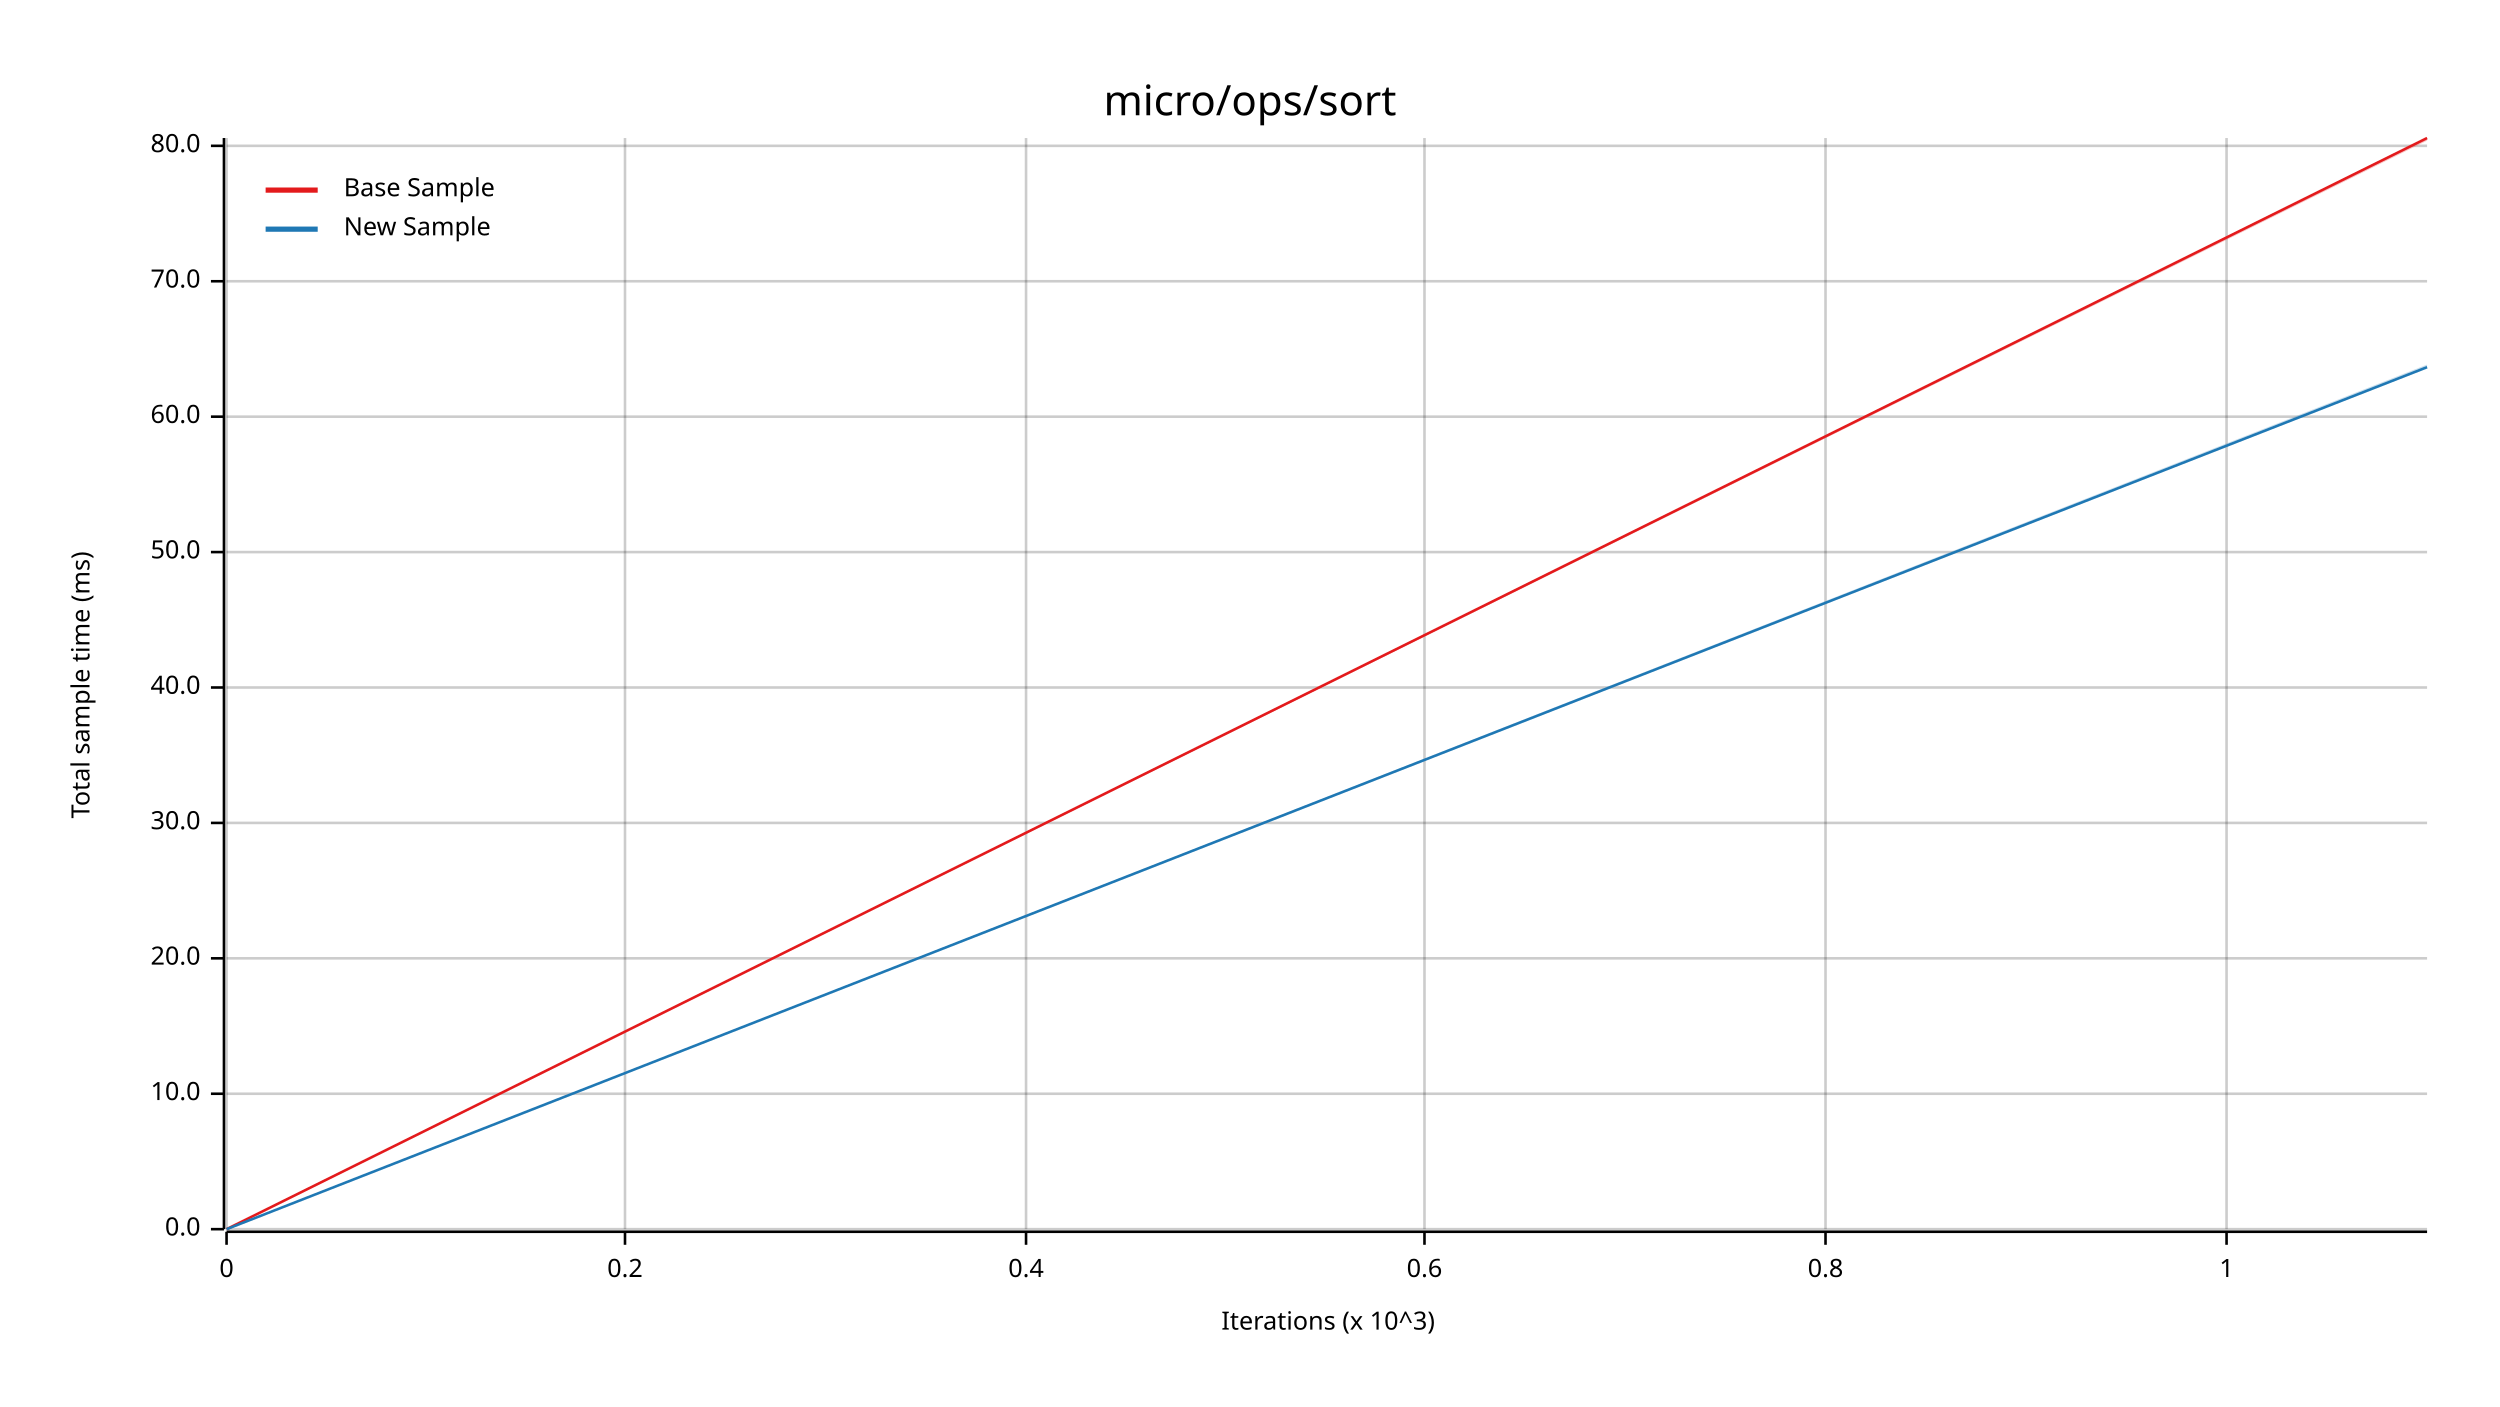
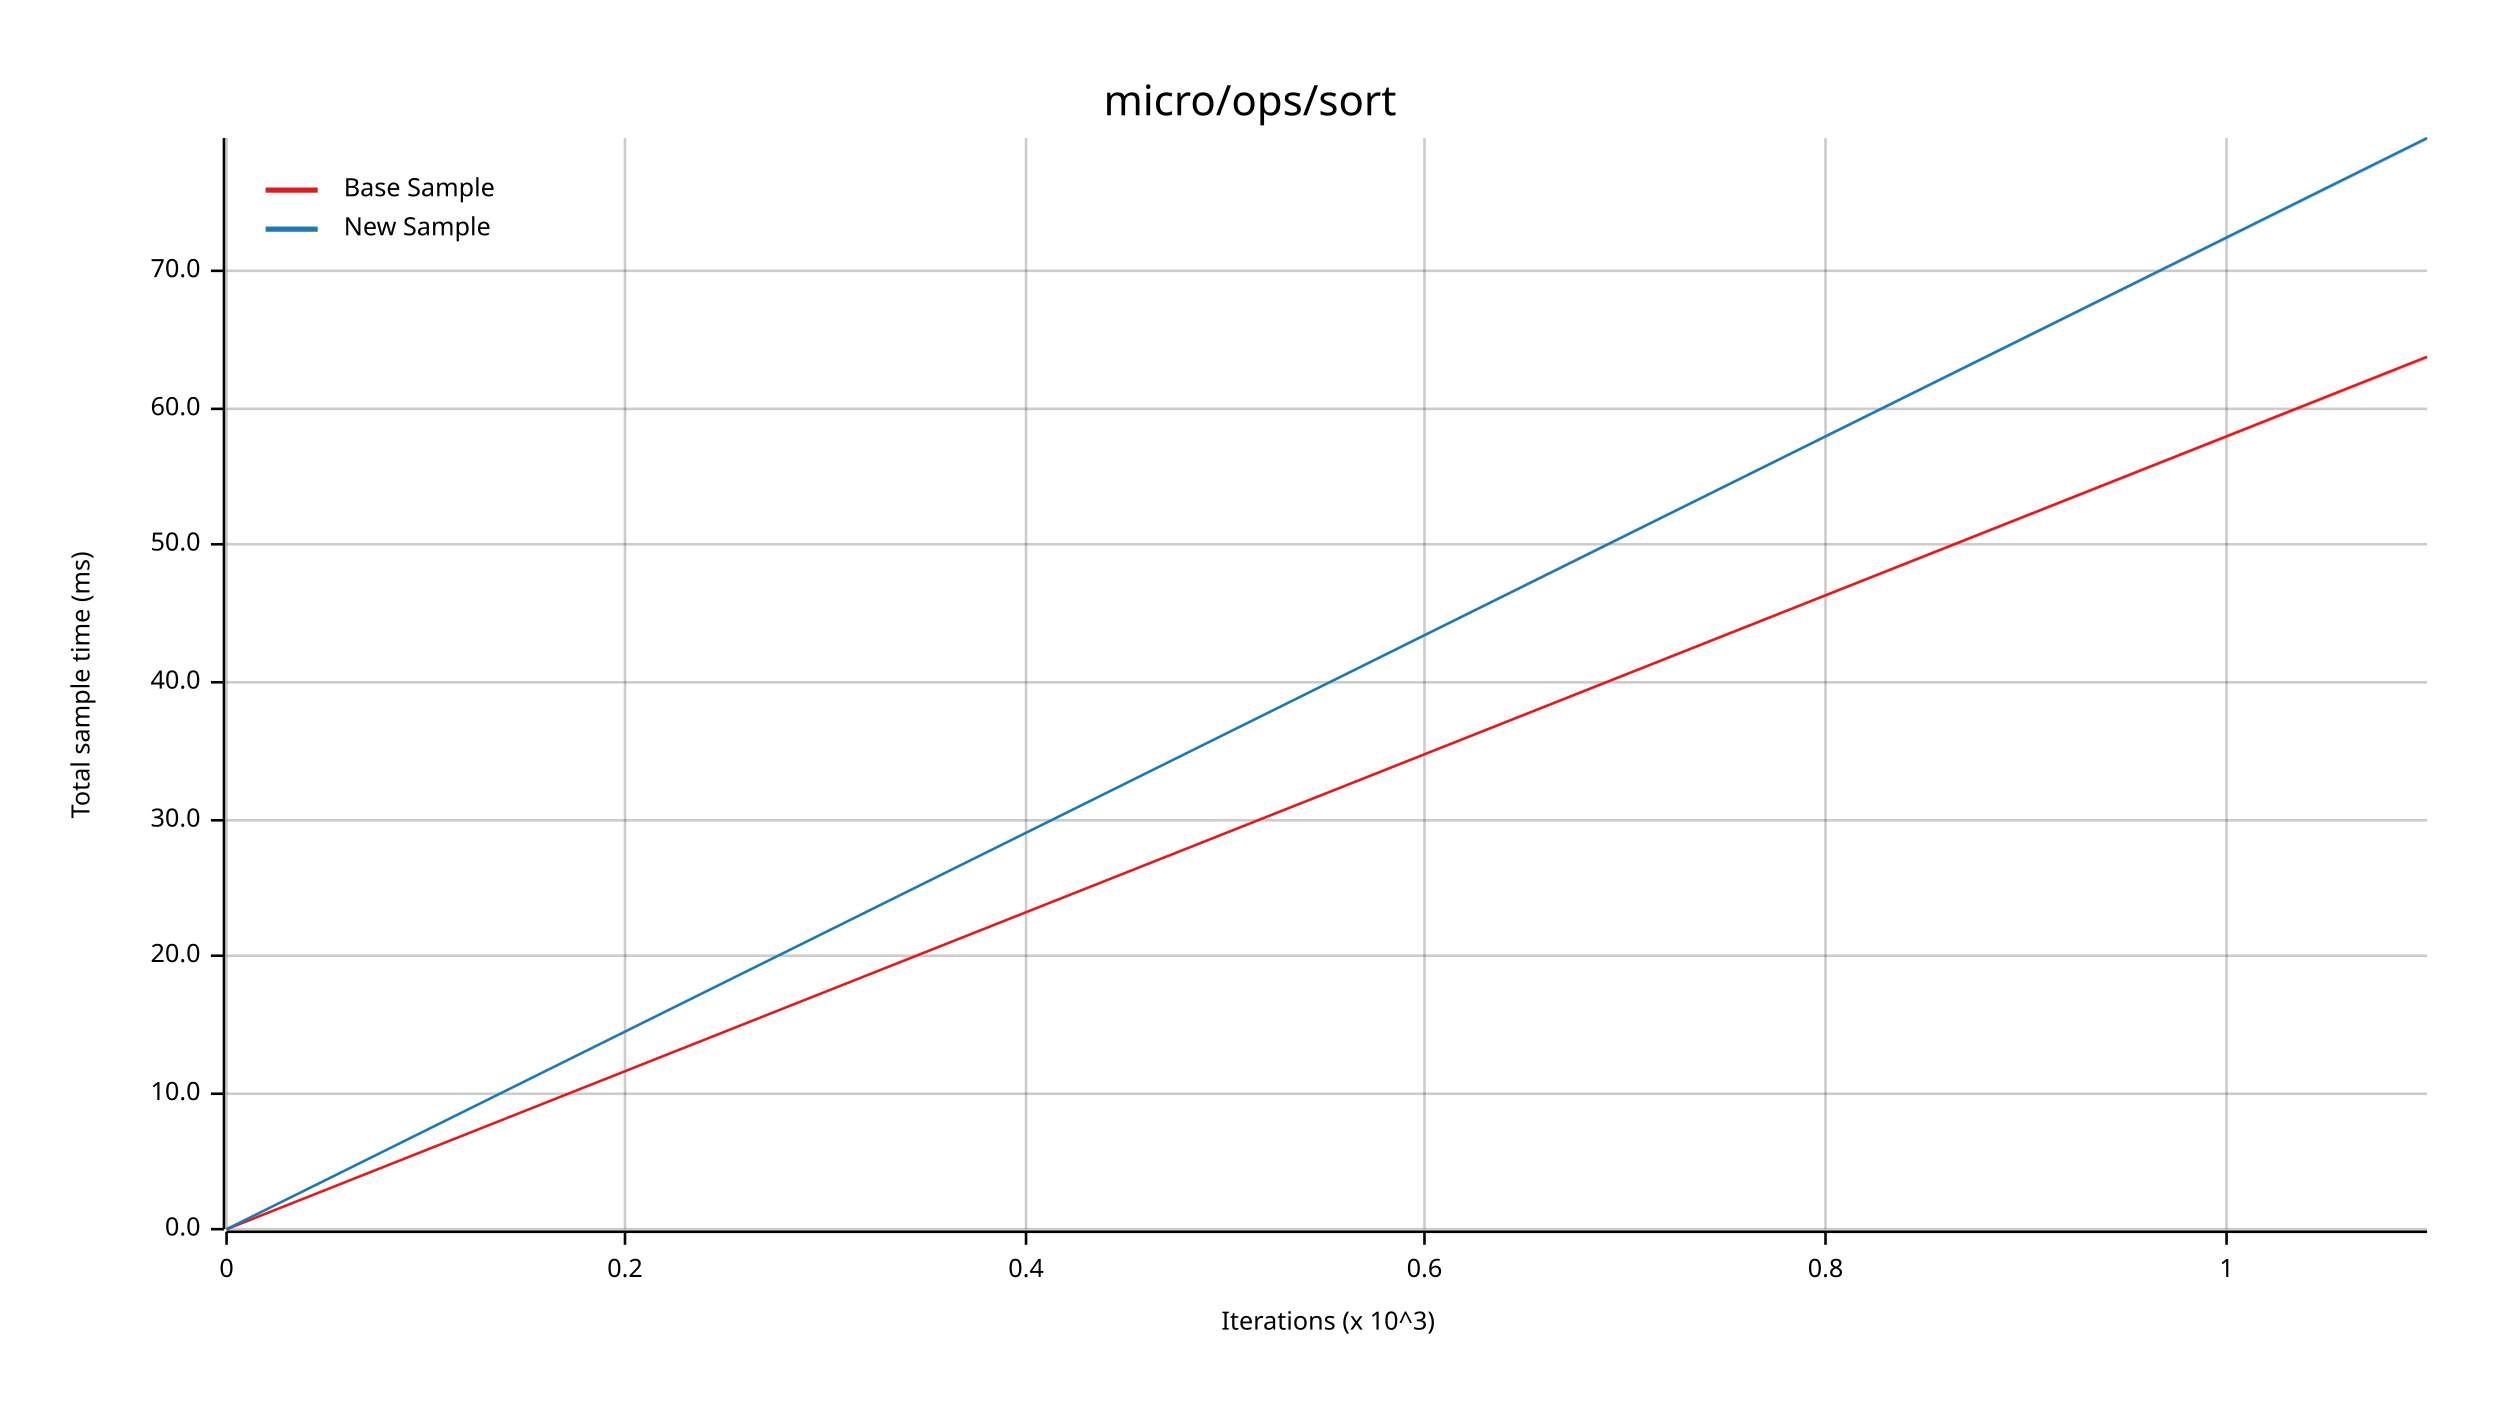
<svg xmlns="http://www.w3.org/2000/svg" width="960" height="540" viewBox="0 0 960 540">
  <text x="480" y="32" dy="0.76em" text-anchor="middle" font-family="sans-serif" font-size="16.129" opacity="1" fill="#000000">
micro/ops/sort
</text>
  <text x="27" y="263" dy="0.76em" text-anchor="middle" font-family="sans-serif" font-size="9.677" opacity="1" fill="#000000" transform="rotate(270, 27, 263)">
Total sample time (ms)
</text>
  <text x="510" y="513" dy="-0.5ex" text-anchor="middle" font-family="sans-serif" font-size="9.677" opacity="1" fill="#000000">
Iterations (x 10^3)
</text>
  <line opacity="0.2" stroke="#000000" stroke-width="1" x1="87" y1="472" x2="87" y2="53" />
  <line opacity="0.2" stroke="#000000" stroke-width="1" x1="240" y1="472" x2="240" y2="53" />
  <line opacity="0.2" stroke="#000000" stroke-width="1" x1="394" y1="472" x2="394" y2="53" />
  <line opacity="0.2" stroke="#000000" stroke-width="1" x1="547" y1="472" x2="547" y2="53" />
  <line opacity="0.2" stroke="#000000" stroke-width="1" x1="701" y1="472" x2="701" y2="53" />
  <line opacity="0.2" stroke="#000000" stroke-width="1" x1="855" y1="472" x2="855" y2="53" />
  <line opacity="0.2" stroke="#000000" stroke-width="1" x1="87" y1="472" x2="932" y2="472" />
  <line opacity="0.2" stroke="#000000" stroke-width="1" x1="87" y1="420" x2="932" y2="420" />
-   <line opacity="0.2" stroke="#000000" stroke-width="1" x1="87" y1="368" x2="932" y2="368" />
-   <line opacity="0.2" stroke="#000000" stroke-width="1" x1="87" y1="316" x2="932" y2="316" />
-   <line opacity="0.2" stroke="#000000" stroke-width="1" x1="87" y1="264" x2="932" y2="264" />
-   <line opacity="0.2" stroke="#000000" stroke-width="1" x1="87" y1="212" x2="932" y2="212" />
-   <line opacity="0.2" stroke="#000000" stroke-width="1" x1="87" y1="160" x2="932" y2="160" />
-   <line opacity="0.2" stroke="#000000" stroke-width="1" x1="87" y1="108" x2="932" y2="108" />
-   <line opacity="0.2" stroke="#000000" stroke-width="1" x1="87" y1="56" x2="932" y2="56" />
+   <line opacity="0.2" stroke="#000000" stroke-width="1" x1="87" y1="367" x2="932" y2="367" />
+   <line opacity="0.2" stroke="#000000" stroke-width="1" x1="87" y1="315" x2="932" y2="315" />
+   <line opacity="0.2" stroke="#000000" stroke-width="1" x1="87" y1="262" x2="932" y2="262" />
+   <line opacity="0.2" stroke="#000000" stroke-width="1" x1="87" y1="209" x2="932" y2="209" />
+   <line opacity="0.2" stroke="#000000" stroke-width="1" x1="87" y1="157" x2="932" y2="157" />
+   <line opacity="0.2" stroke="#000000" stroke-width="1" x1="87" y1="104" x2="932" y2="104" />
  <polyline fill="none" opacity="1" stroke="#000000" stroke-width="1" points="86,53 86,472 " />
  <text x="77" y="472" dy="0.5ex" text-anchor="end" font-family="sans-serif" font-size="9.677" opacity="1" fill="#000000">
0.0
</text>
  <polyline fill="none" opacity="1" stroke="#000000" stroke-width="1" points="81,472 86,472 " />
  <text x="77" y="420" dy="0.5ex" text-anchor="end" font-family="sans-serif" font-size="9.677" opacity="1" fill="#000000">
10.0
</text>
  <polyline fill="none" opacity="1" stroke="#000000" stroke-width="1" points="81,420 86,420 " />
-   <text x="77" y="368" dy="0.5ex" text-anchor="end" font-family="sans-serif" font-size="9.677" opacity="1" fill="#000000">
+   <text x="77" y="367" dy="0.5ex" text-anchor="end" font-family="sans-serif" font-size="9.677" opacity="1" fill="#000000">
20.0
</text>
-   <polyline fill="none" opacity="1" stroke="#000000" stroke-width="1" points="81,368 86,368 " />
-   <text x="77" y="316" dy="0.5ex" text-anchor="end" font-family="sans-serif" font-size="9.677" opacity="1" fill="#000000">
+   <polyline fill="none" opacity="1" stroke="#000000" stroke-width="1" points="81,367 86,367 " />
+   <text x="77" y="315" dy="0.5ex" text-anchor="end" font-family="sans-serif" font-size="9.677" opacity="1" fill="#000000">
30.0
</text>
-   <polyline fill="none" opacity="1" stroke="#000000" stroke-width="1" points="81,316 86,316 " />
-   <text x="77" y="264" dy="0.5ex" text-anchor="end" font-family="sans-serif" font-size="9.677" opacity="1" fill="#000000">
+   <polyline fill="none" opacity="1" stroke="#000000" stroke-width="1" points="81,315 86,315 " />
+   <text x="77" y="262" dy="0.5ex" text-anchor="end" font-family="sans-serif" font-size="9.677" opacity="1" fill="#000000">
40.0
</text>
-   <polyline fill="none" opacity="1" stroke="#000000" stroke-width="1" points="81,264 86,264 " />
-   <text x="77" y="212" dy="0.5ex" text-anchor="end" font-family="sans-serif" font-size="9.677" opacity="1" fill="#000000">
+   <polyline fill="none" opacity="1" stroke="#000000" stroke-width="1" points="81,262 86,262 " />
+   <text x="77" y="209" dy="0.5ex" text-anchor="end" font-family="sans-serif" font-size="9.677" opacity="1" fill="#000000">
50.0
</text>
-   <polyline fill="none" opacity="1" stroke="#000000" stroke-width="1" points="81,212 86,212 " />
-   <text x="77" y="160" dy="0.5ex" text-anchor="end" font-family="sans-serif" font-size="9.677" opacity="1" fill="#000000">
+   <polyline fill="none" opacity="1" stroke="#000000" stroke-width="1" points="81,209 86,209 " />
+   <text x="77" y="157" dy="0.5ex" text-anchor="end" font-family="sans-serif" font-size="9.677" opacity="1" fill="#000000">
60.0
</text>
-   <polyline fill="none" opacity="1" stroke="#000000" stroke-width="1" points="81,160 86,160 " />
-   <text x="77" y="108" dy="0.5ex" text-anchor="end" font-family="sans-serif" font-size="9.677" opacity="1" fill="#000000">
+   <polyline fill="none" opacity="1" stroke="#000000" stroke-width="1" points="81,157 86,157 " />
+   <text x="77" y="104" dy="0.5ex" text-anchor="end" font-family="sans-serif" font-size="9.677" opacity="1" fill="#000000">
70.0
</text>
-   <polyline fill="none" opacity="1" stroke="#000000" stroke-width="1" points="81,108 86,108 " />
-   <text x="77" y="56" dy="0.5ex" text-anchor="end" font-family="sans-serif" font-size="9.677" opacity="1" fill="#000000">
- 80.0
- </text>
-   <polyline fill="none" opacity="1" stroke="#000000" stroke-width="1" points="81,56 86,56 " />
+   <polyline fill="none" opacity="1" stroke="#000000" stroke-width="1" points="81,104 86,104 " />
  <polyline fill="none" opacity="1" stroke="#000000" stroke-width="1" points="87,473 932,473 " />
  <text x="87" y="483" dy="0.76em" text-anchor="middle" font-family="sans-serif" font-size="9.677" opacity="1" fill="#000000">
0
</text>
  <polyline fill="none" opacity="1" stroke="#000000" stroke-width="1" points="87,473 87,478 " />
  <text x="240" y="483" dy="0.76em" text-anchor="middle" font-family="sans-serif" font-size="9.677" opacity="1" fill="#000000">
0.2
</text>
  <polyline fill="none" opacity="1" stroke="#000000" stroke-width="1" points="240,473 240,478 " />
  <text x="394" y="483" dy="0.76em" text-anchor="middle" font-family="sans-serif" font-size="9.677" opacity="1" fill="#000000">
0.4
</text>
  <polyline fill="none" opacity="1" stroke="#000000" stroke-width="1" points="394,473 394,478 " />
  <text x="547" y="483" dy="0.76em" text-anchor="middle" font-family="sans-serif" font-size="9.677" opacity="1" fill="#000000">
0.6
</text>
  <polyline fill="none" opacity="1" stroke="#000000" stroke-width="1" points="547,473 547,478 " />
  <text x="701" y="483" dy="0.76em" text-anchor="middle" font-family="sans-serif" font-size="9.677" opacity="1" fill="#000000">
0.8
</text>
  <polyline fill="none" opacity="1" stroke="#000000" stroke-width="1" points="701,473 701,478 " />
  <text x="855" y="483" dy="0.76em" text-anchor="middle" font-family="sans-serif" font-size="9.677" opacity="1" fill="#000000">
1
</text>
  <polyline fill="none" opacity="1" stroke="#000000" stroke-width="1" points="855,473 855,478 " />
-   <polyline fill="none" opacity="1" stroke="#E31A1C" stroke-width="1" points="87,472 932,53 " />
-   <polygon opacity="0.25" fill="#E31A1C" points="87,472 932,54 932,53 " />
-   <polyline fill="none" opacity="1" stroke="#1F78B4" stroke-width="1" points="87,472 932,141 " />
-   <polygon opacity="0.25" fill="#1F78B4" points="87,472 932,141 932,140 " />
+   <polyline fill="none" opacity="1" stroke="#E31A1C" stroke-width="1" points="87,472 932,137 " />
+   <polygon opacity="0.25" fill="#E31A1C" points="87,472 932,138 932,137 " />
+   <polyline fill="none" opacity="1" stroke="#1F78B4" stroke-width="1" points="87,472 932,53 " />
+   <polygon opacity="0.25" fill="#1F78B4" points="87,472 932,54 932,53 " />
  <text x="132" y="68" dy="0.76em" text-anchor="start" font-family="sans-serif" font-size="9.677" opacity="1" fill="#000000">
Base Sample
</text>
  <text x="132" y="83" dy="0.76em" text-anchor="start" font-family="sans-serif" font-size="9.677" opacity="1" fill="#000000">
New Sample
</text>
  <polyline fill="none" opacity="1" stroke="#E31A1C" stroke-width="2" points="102,73 122,73 " />
  <polyline fill="none" opacity="1" stroke="#1F78B4" stroke-width="2" points="102,88 122,88 " />
</svg>
